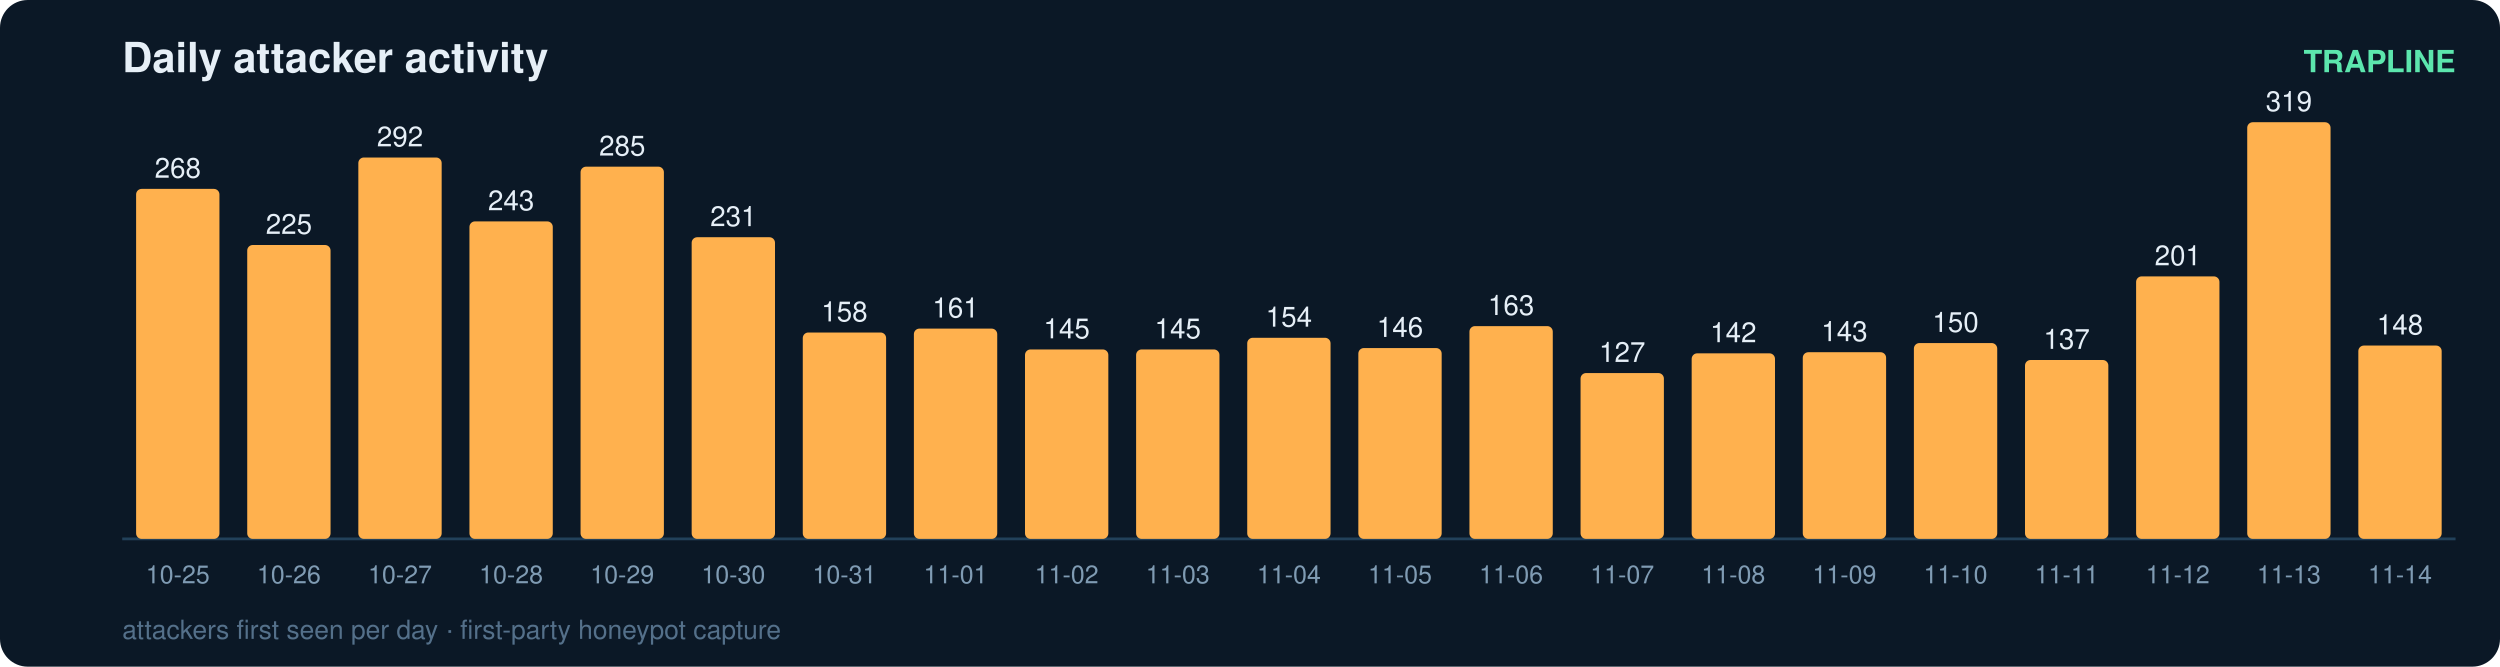
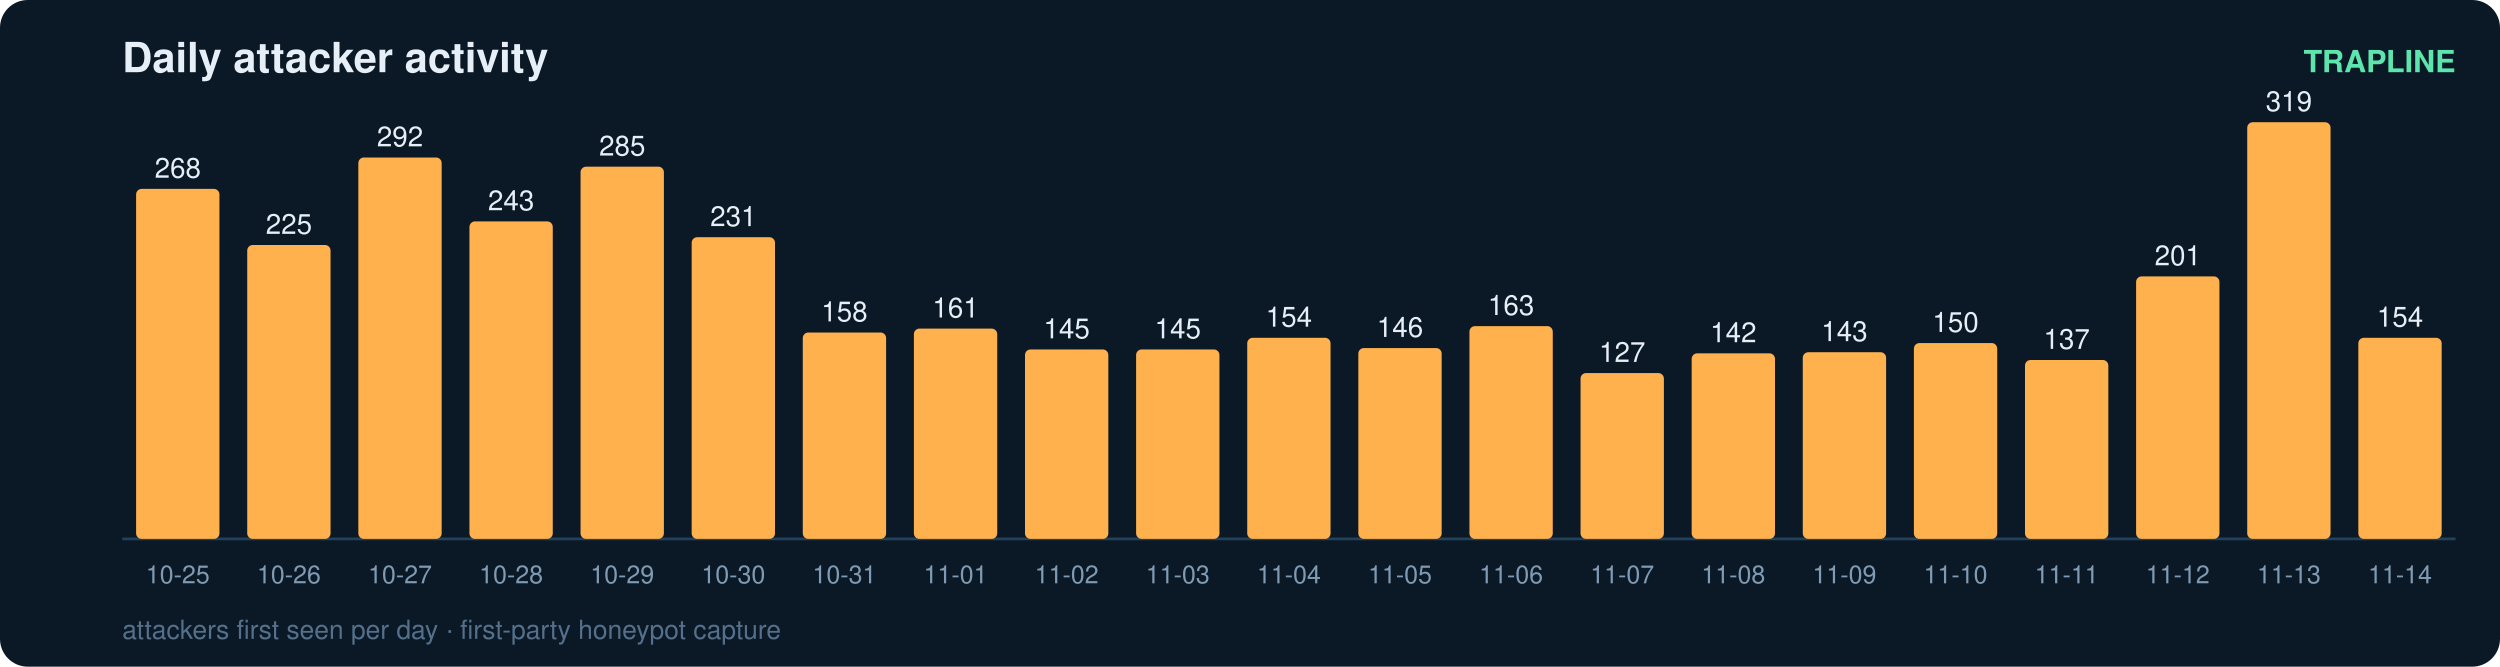
<svg xmlns="http://www.w3.org/2000/svg" width="900" height="240" viewBox="0 0 900 240" font-family="ui-sans-serif,Segoe UI,Helvetica,Arial">
  <rect width="900" height="240" rx="10" fill="#0b1826" />
  <text x="44" y="26" fill="#e6eff7" font-size="15" font-weight="700">Daily attacker activity</text>
  <text x="884" y="26" fill="#5ce6ad" font-size="11" text-anchor="end" font-weight="600">TRAPLINE</text>
  <line x1="44" y1="194" x2="884" y2="194" stroke="#22415a" stroke-width="1" />
  <rect x="49" y="68.0" width="30" height="126.0" rx="2" fill="#ffb14e" />
  <text x="64.0" y="64.0" fill="#e6eff7" font-size="10" text-anchor="middle" font-variant-numeric="tabular-nums">268</text>
  <text x="64.0" y="210.0" fill="#7f9bb3" font-size="9" text-anchor="middle">10-25</text>
  <rect x="89" y="88.2" width="30" height="105.8" rx="2" fill="#ffb14e" />
  <text x="104.0" y="84.2" fill="#e6eff7" font-size="10" text-anchor="middle" font-variant-numeric="tabular-nums">225</text>
  <text x="104.0" y="210.0" fill="#7f9bb3" font-size="9" text-anchor="middle">10-26</text>
  <rect x="129" y="56.7" width="30" height="137.3" rx="2" fill="#ffb14e" />
  <text x="144.0" y="52.7" fill="#e6eff7" font-size="10" text-anchor="middle" font-variant-numeric="tabular-nums">292</text>
  <text x="144.0" y="210.0" fill="#7f9bb3" font-size="9" text-anchor="middle">10-27</text>
  <rect x="169" y="79.7" width="30" height="114.3" rx="2" fill="#ffb14e" />
  <text x="184.0" y="75.7" fill="#e6eff7" font-size="10" text-anchor="middle" font-variant-numeric="tabular-nums">243</text>
  <text x="184.0" y="210.0" fill="#7f9bb3" font-size="9" text-anchor="middle">10-28</text>
  <rect x="209" y="60.0" width="30" height="134.0" rx="2" fill="#ffb14e" />
  <text x="224.0" y="56.0" fill="#e6eff7" font-size="10" text-anchor="middle" font-variant-numeric="tabular-nums">285</text>
  <text x="224.0" y="210.0" fill="#7f9bb3" font-size="9" text-anchor="middle">10-29</text>
  <rect x="249" y="85.4" width="30" height="108.6" rx="2" fill="#ffb14e" />
  <text x="264.0" y="81.4" fill="#e6eff7" font-size="10" text-anchor="middle" font-variant-numeric="tabular-nums">231</text>
  <text x="264.0" y="210.0" fill="#7f9bb3" font-size="9" text-anchor="middle">10-30</text>
  <rect x="289" y="119.7" width="30" height="74.3" rx="2" fill="#ffb14e" />
  <text x="304.0" y="115.7" fill="#e6eff7" font-size="10" text-anchor="middle" font-variant-numeric="tabular-nums">158</text>
  <text x="304.0" y="210.0" fill="#7f9bb3" font-size="9" text-anchor="middle">10-31</text>
  <rect x="329" y="118.3" width="30" height="75.7" rx="2" fill="#ffb14e" />
  <text x="344.0" y="114.3" fill="#e6eff7" font-size="10" text-anchor="middle" font-variant-numeric="tabular-nums">161</text>
  <text x="344.0" y="210.0" fill="#7f9bb3" font-size="9" text-anchor="middle">11-01</text>
  <rect x="369" y="125.8" width="30" height="68.2" rx="2" fill="#ffb14e" />
  <text x="384.0" y="121.8" fill="#e6eff7" font-size="10" text-anchor="middle" font-variant-numeric="tabular-nums">145</text>
  <text x="384.0" y="210.0" fill="#7f9bb3" font-size="9" text-anchor="middle">11-02</text>
  <rect x="409" y="125.8" width="30" height="68.2" rx="2" fill="#ffb14e" />
  <text x="424.0" y="121.8" fill="#e6eff7" font-size="10" text-anchor="middle" font-variant-numeric="tabular-nums">145</text>
  <text x="424.0" y="210.0" fill="#7f9bb3" font-size="9" text-anchor="middle">11-03</text>
  <rect x="449" y="121.6" width="30" height="72.4" rx="2" fill="#ffb14e" />
  <text x="464.0" y="117.6" fill="#e6eff7" font-size="10" text-anchor="middle" font-variant-numeric="tabular-nums">154</text>
  <text x="464.0" y="210.0" fill="#7f9bb3" font-size="9" text-anchor="middle">11-04</text>
  <rect x="489" y="125.3" width="30" height="68.7" rx="2" fill="#ffb14e" />
  <text x="504.0" y="121.3" fill="#e6eff7" font-size="10" text-anchor="middle" font-variant-numeric="tabular-nums">146</text>
  <text x="504.0" y="210.0" fill="#7f9bb3" font-size="9" text-anchor="middle">11-05</text>
  <rect x="529" y="117.4" width="30" height="76.6" rx="2" fill="#ffb14e" />
  <text x="544.0" y="113.4" fill="#e6eff7" font-size="10" text-anchor="middle" font-variant-numeric="tabular-nums">163</text>
  <text x="544.0" y="210.0" fill="#7f9bb3" font-size="9" text-anchor="middle">11-06</text>
  <rect x="569" y="134.3" width="30" height="59.7" rx="2" fill="#ffb14e" />
  <text x="584.0" y="130.3" fill="#e6eff7" font-size="10" text-anchor="middle" font-variant-numeric="tabular-nums">127</text>
  <text x="584.0" y="210.0" fill="#7f9bb3" font-size="9" text-anchor="middle">11-07</text>
  <rect x="609" y="127.2" width="30" height="66.8" rx="2" fill="#ffb14e" />
  <text x="624.0" y="123.2" fill="#e6eff7" font-size="10" text-anchor="middle" font-variant-numeric="tabular-nums">142</text>
  <text x="624.0" y="210.0" fill="#7f9bb3" font-size="9" text-anchor="middle">11-08</text>
  <rect x="649" y="126.8" width="30" height="67.2" rx="2" fill="#ffb14e" />
  <text x="664.0" y="122.8" fill="#e6eff7" font-size="10" text-anchor="middle" font-variant-numeric="tabular-nums">143</text>
  <text x="664.0" y="210.0" fill="#7f9bb3" font-size="9" text-anchor="middle">11-09</text>
  <rect x="689" y="123.5" width="30" height="70.5" rx="2" fill="#ffb14e" />
  <text x="704.0" y="119.5" fill="#e6eff7" font-size="10" text-anchor="middle" font-variant-numeric="tabular-nums">150</text>
  <text x="704.0" y="210.0" fill="#7f9bb3" font-size="9" text-anchor="middle">11-10</text>
  <rect x="729" y="129.6" width="30" height="64.4" rx="2" fill="#ffb14e" />
  <text x="744.0" y="125.6" fill="#e6eff7" font-size="10" text-anchor="middle" font-variant-numeric="tabular-nums">137</text>
  <text x="744.0" y="210.0" fill="#7f9bb3" font-size="9" text-anchor="middle">11-11</text>
  <rect x="769" y="99.5" width="30" height="94.5" rx="2" fill="#ffb14e" />
  <text x="784.0" y="95.5" fill="#e6eff7" font-size="10" text-anchor="middle" font-variant-numeric="tabular-nums">201</text>
  <text x="784.0" y="210.0" fill="#7f9bb3" font-size="9" text-anchor="middle">11-12</text>
  <rect x="809" y="44.0" width="30" height="150.0" rx="2" fill="#ffb14e" />
  <text x="824.0" y="40.0" fill="#e6eff7" font-size="10" text-anchor="middle" font-variant-numeric="tabular-nums">319</text>
  <text x="824.0" y="210.0" fill="#7f9bb3" font-size="9" text-anchor="middle">11-13</text>
-   <rect x="849" y="124.4" width="30" height="69.6" rx="2" fill="#ffb14e" />
-   <text x="864.0" y="120.4" fill="#e6eff7" font-size="10" text-anchor="middle" font-variant-numeric="tabular-nums">148</text>
+   <rect x="849" y="121.6" width="30" height="72.4" rx="2" fill="#ffb14e" />
+   <text x="864.0" y="117.6" fill="#e6eff7" font-size="10" text-anchor="middle" font-variant-numeric="tabular-nums">154</text>
  <text x="864.0" y="210.0" fill="#7f9bb3" font-size="9" text-anchor="middle">11-14</text>
  <text x="44" y="230" fill="#54708a" font-size="9.5">attackers first seen per day · first-party honeypot capture</text>
</svg>
